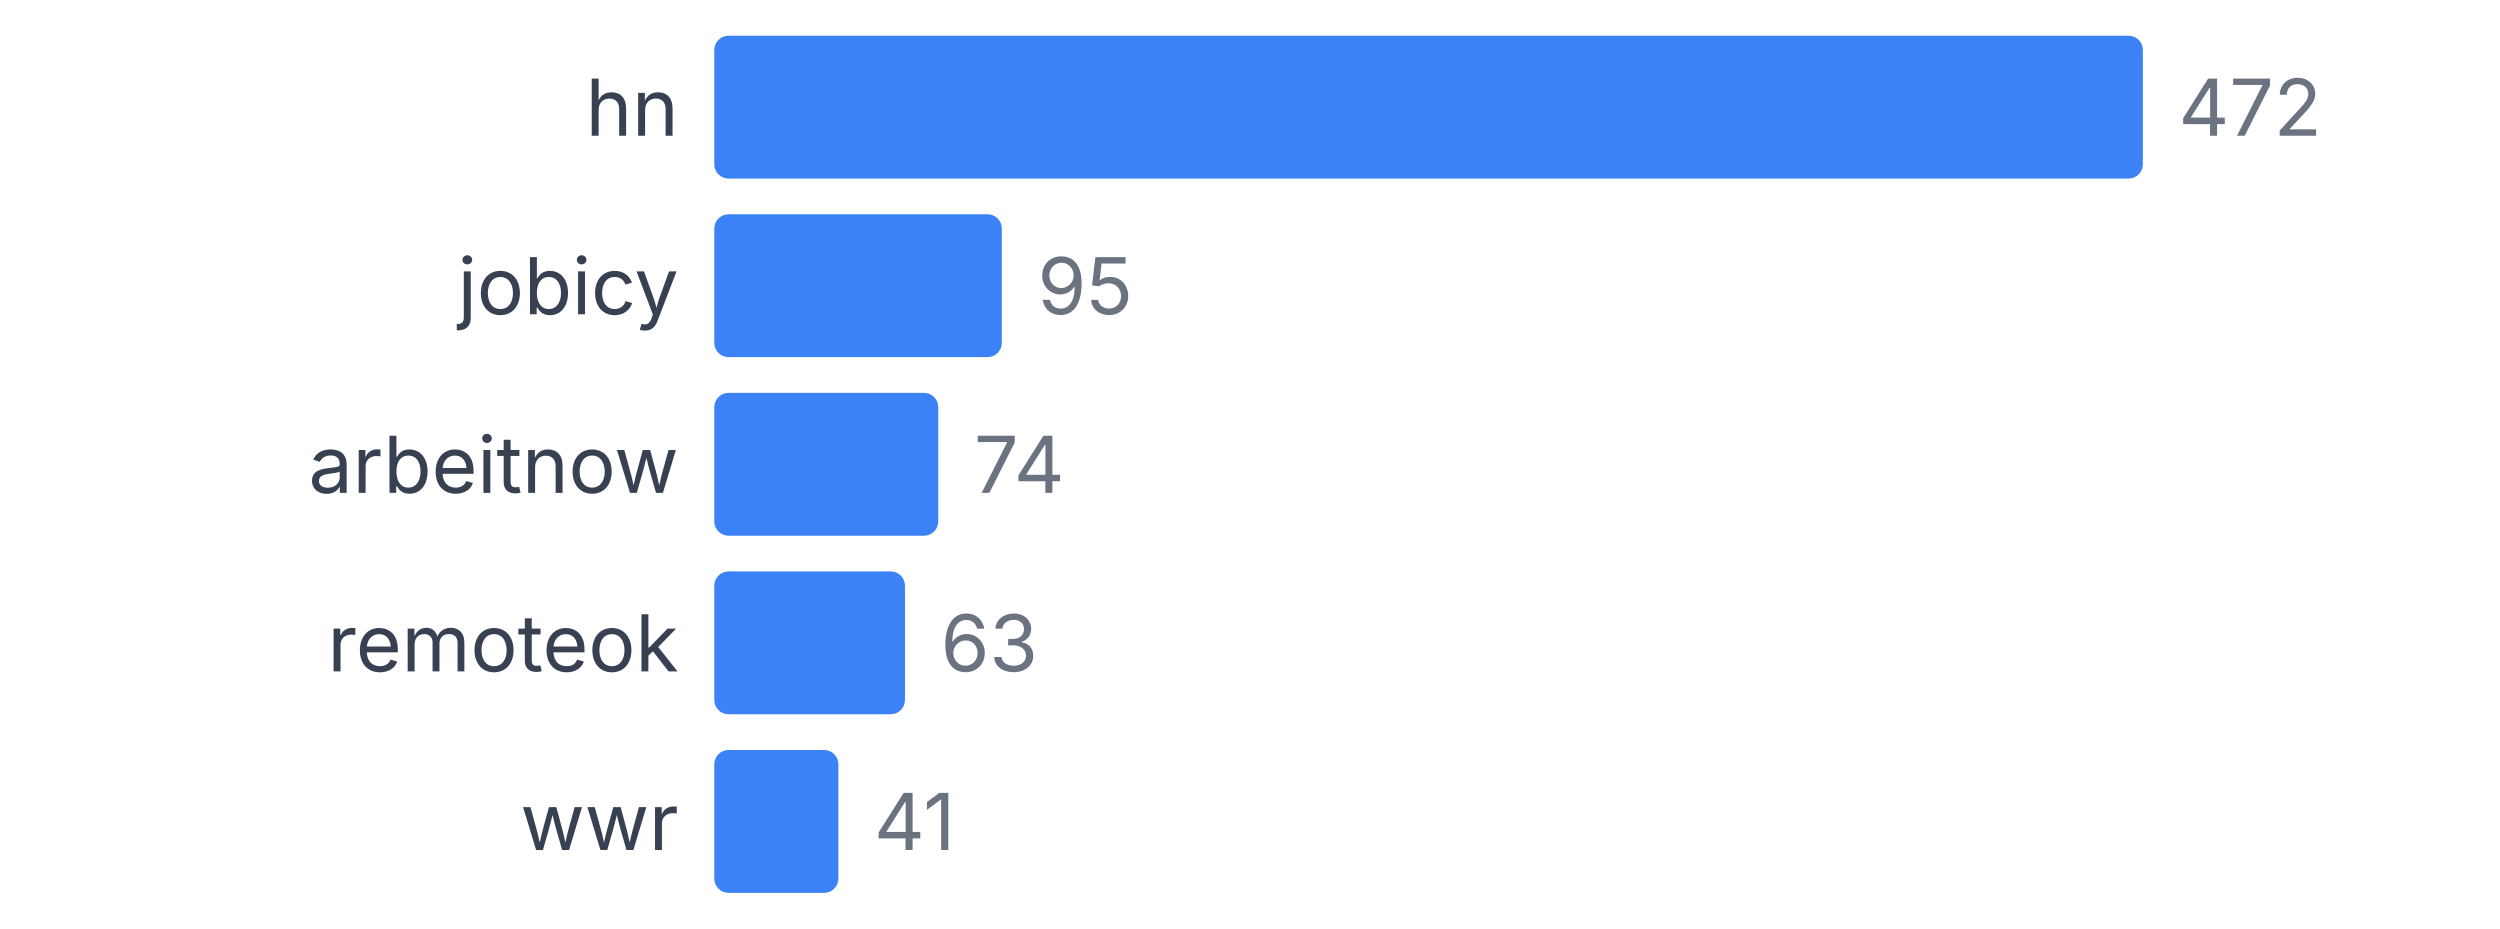
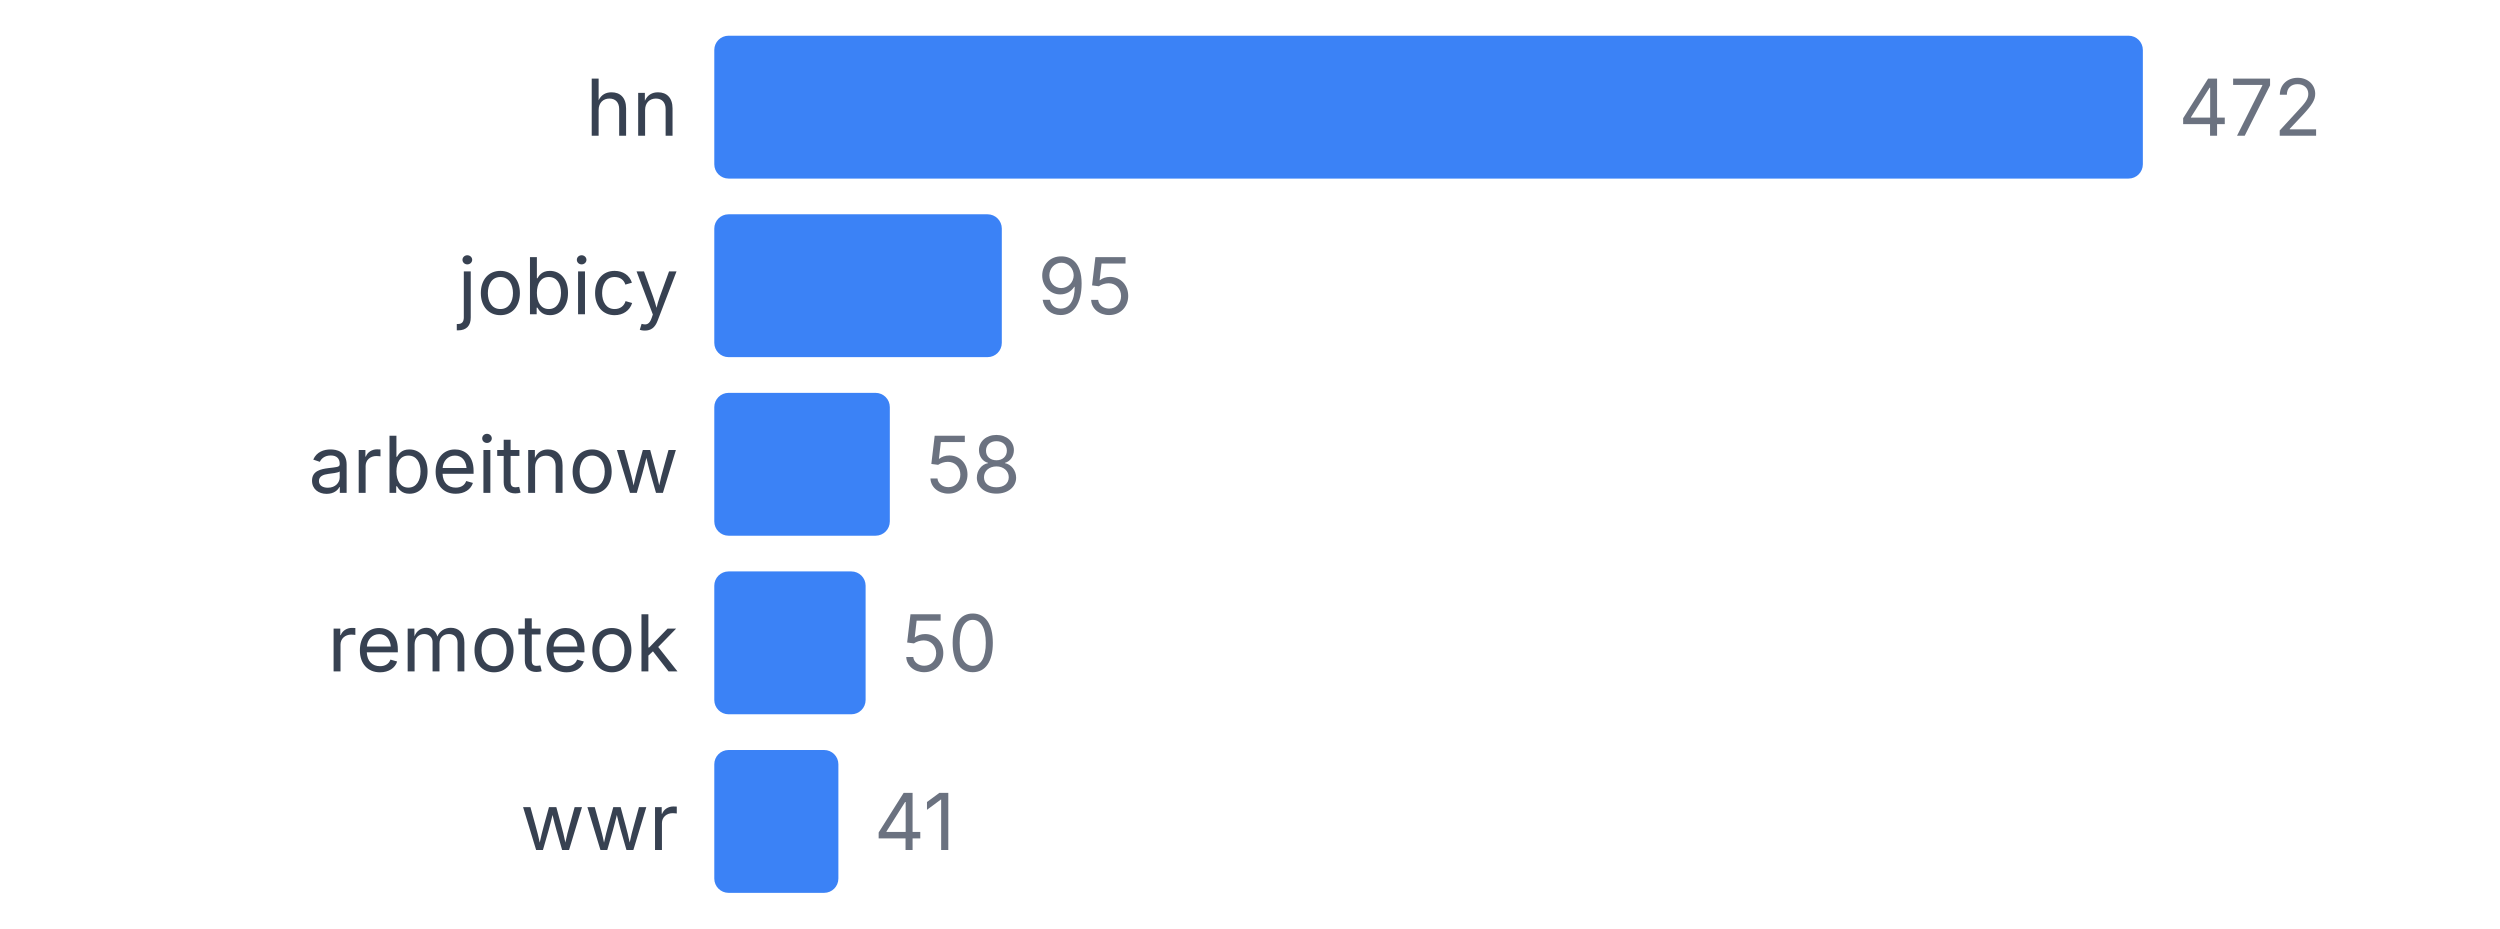
<svg xmlns="http://www.w3.org/2000/svg" width="350" height="130" viewBox="0 0 350 130">
  <style>
    text { font-family: system-ui, -apple-system, sans-serif; }
  </style>
  <text x="95" y="19" text-anchor="end" font-size="11" fill="#374151">hn</text>
  <rect x="100" y="5" width="200" height="20" fill="#3b82f6" rx="2" />
  <text x="305" y="19" font-size="11" fill="#6b7280">472</text>
  <text x="95" y="44" text-anchor="end" font-size="11" fill="#374151">jobicy</text>
  <rect x="100" y="30" width="40.254" height="20" fill="#3b82f6" rx="2" />
  <text x="145.254" y="44" font-size="11" fill="#6b7280">95</text>
  <text x="95" y="69" text-anchor="end" font-size="11" fill="#374151">arbeitnow</text>
-   <rect x="100" y="55" width="31.356" height="20" fill="#3b82f6" rx="2" />
-   <text x="136.356" y="69" font-size="11" fill="#6b7280">74</text>
+   <rect x="100" y="55" width="24.576" height="20" fill="#3b82f6" rx="2" />
+   <text x="129.576" y="69" font-size="11" fill="#6b7280">58</text>
  <text x="95" y="94" text-anchor="end" font-size="11" fill="#374151">remoteok</text>
-   <rect x="100" y="80" width="26.695" height="20" fill="#3b82f6" rx="2" />
-   <text x="131.695" y="94" font-size="11" fill="#6b7280">63</text>
+   <rect x="100" y="80" width="21.186" height="20" fill="#3b82f6" rx="2" />
+   <text x="126.186" y="94" font-size="11" fill="#6b7280">50</text>
  <text x="95" y="119" text-anchor="end" font-size="11" fill="#374151">wwr</text>
  <rect x="100" y="105" width="17.373" height="20" fill="#3b82f6" rx="2" />
  <text x="122.373" y="119" font-size="11" fill="#6b7280">41</text>
</svg>
